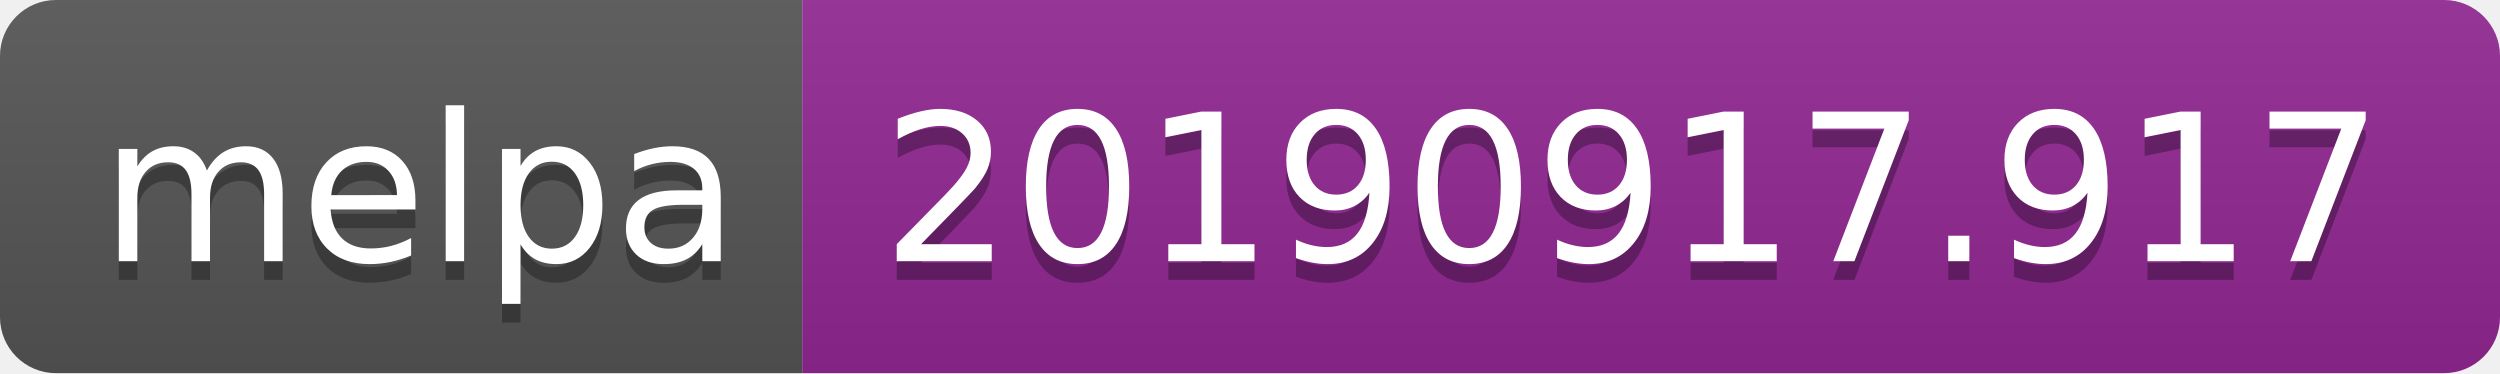
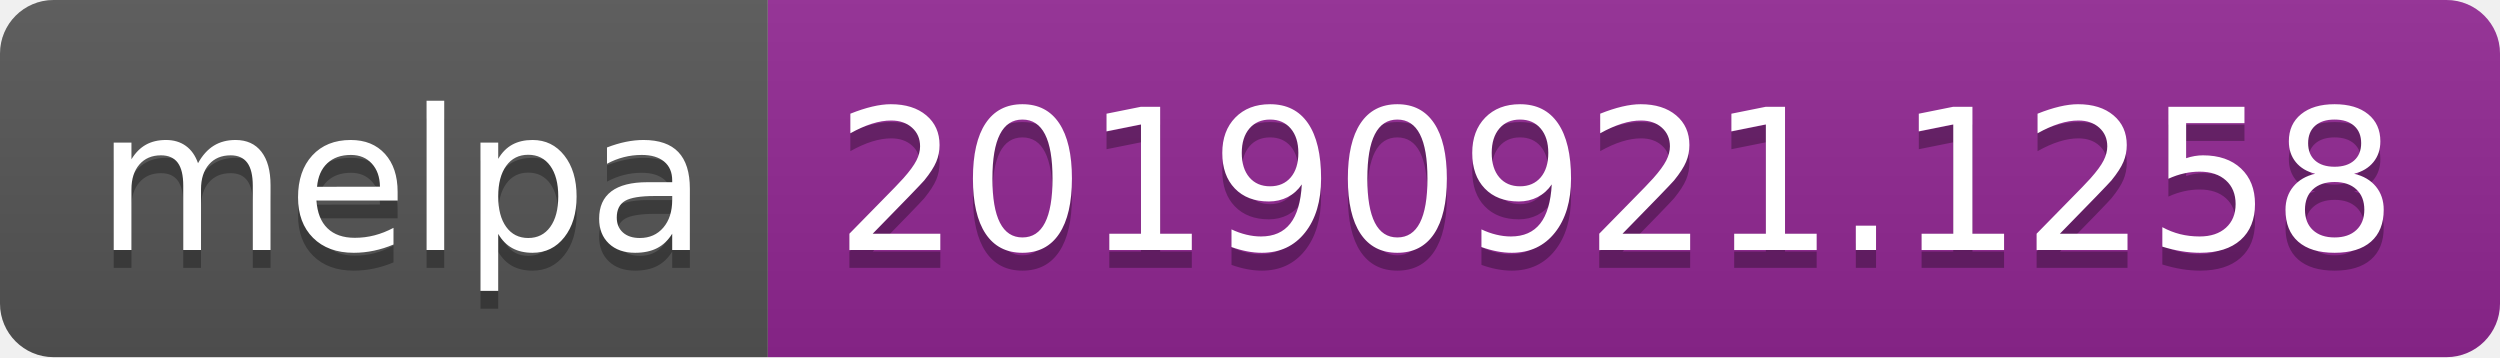
- <svg xmlns="http://www.w3.org/2000/svg" width="134" height="20">
+ <svg xmlns="http://www.w3.org/2000/svg" width="140" height="20">
  <linearGradient id="b" x2="0" y2="100%">
    <stop offset="0" stop-color="#bbb" stop-opacity=".1" />
    <stop offset="1" stop-opacity=".1" />
  </linearGradient>
  <clipPath id="a">
-     <rect width="134" height="20" rx="3" fill="#fff" />
+     <rect width="140" height="20" rx="3" fill="#fff" />
  </clipPath>
  <g clip-path="url(#a)">
    <path fill="#555" d="M0 0h43v20H0z" />
-     <path fill="#922793" d="M43 0h91v20H43z" />
-     <path fill="url(#b)" d="M0 0h134v20H0z" />
+     <path fill="#922793" d="M43 0h97v20H43z" />
+     <path fill="url(#b)" d="M0 0h140v20H0z" />
  </g>
  <g fill="#fff" text-anchor="middle" font-family="DejaVu Sans,Verdana,Geneva,sans-serif" font-size="110">
    <text x="225" y="150" fill="#010101" fill-opacity=".3" transform="scale(.1)" textLength="330">melpa</text>
    <text x="225" y="140" transform="scale(.1)" textLength="330">melpa</text>
-     <text x="875" y="150" fill="#010101" fill-opacity=".3" transform="scale(.1)" textLength="810">20190917.917</text>
-     <text x="875" y="140" transform="scale(.1)" textLength="810">20190917.917</text>
+     <text x="905" y="150" fill="#010101" fill-opacity=".3" transform="scale(.1)" textLength="870">20190921.1258</text>
+     <text x="905" y="140" transform="scale(.1)" textLength="870">20190921.1258</text>
  </g>
</svg>
